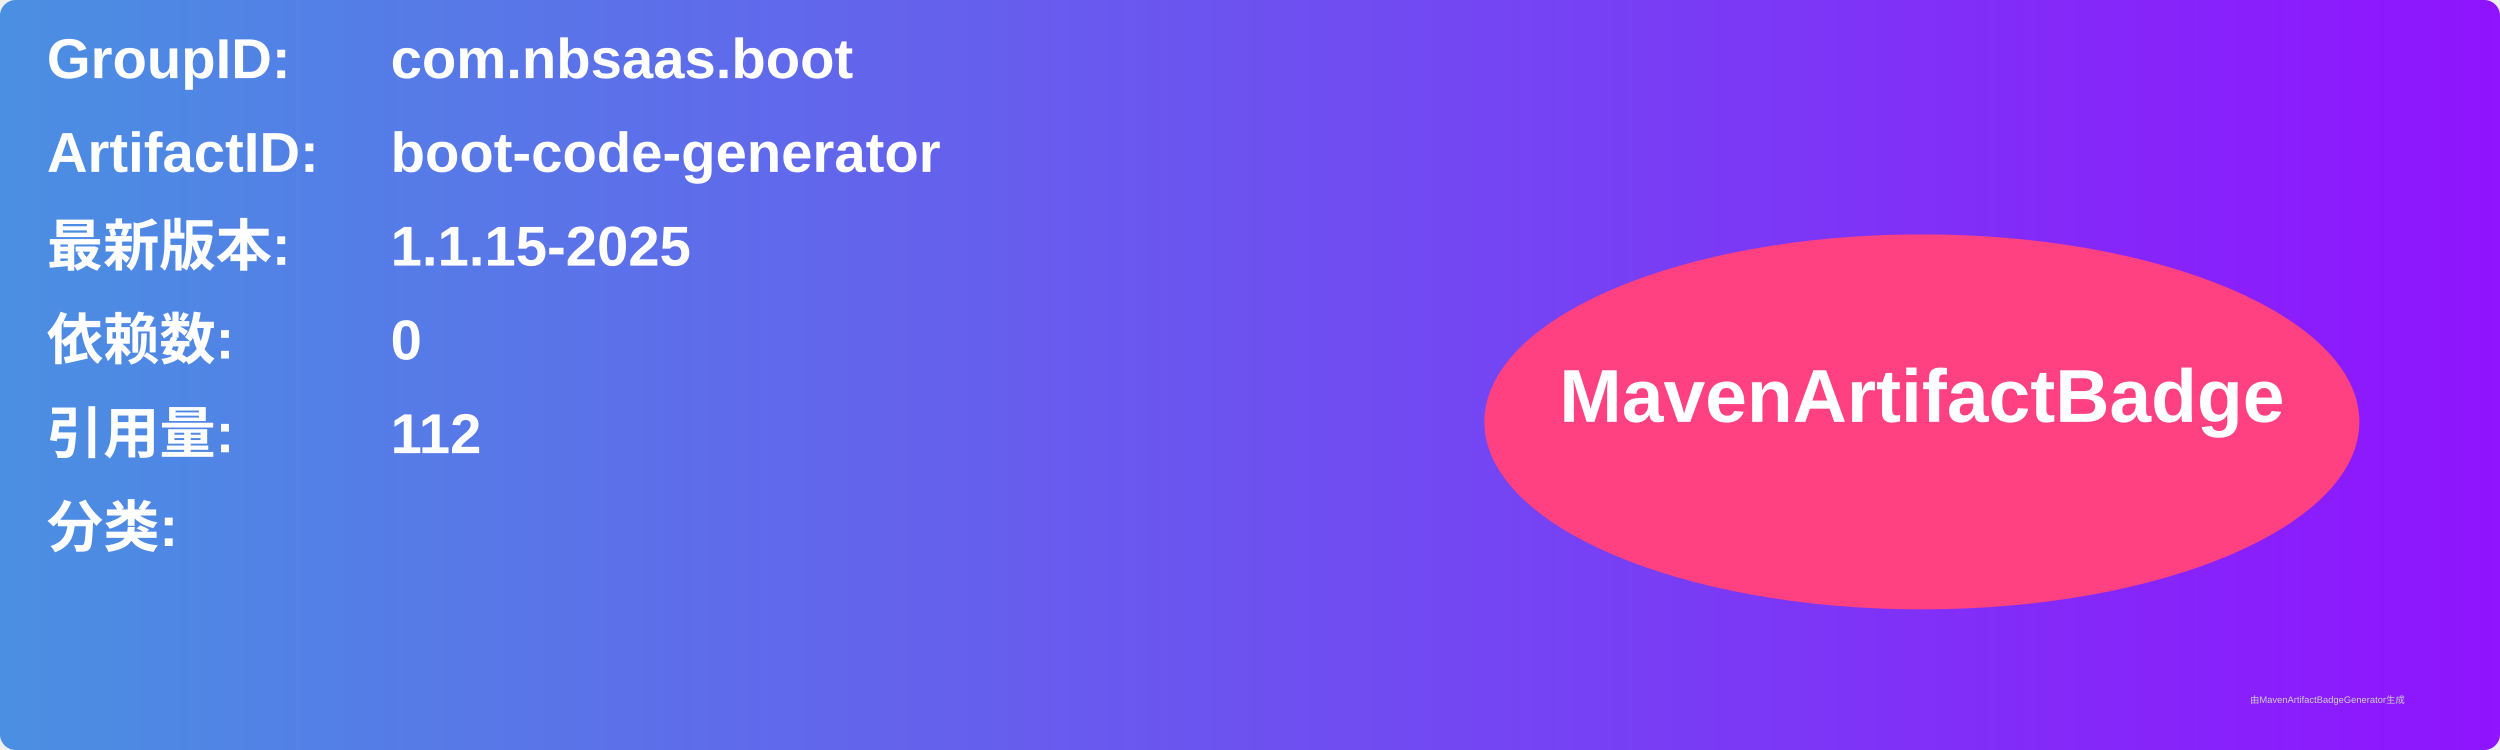
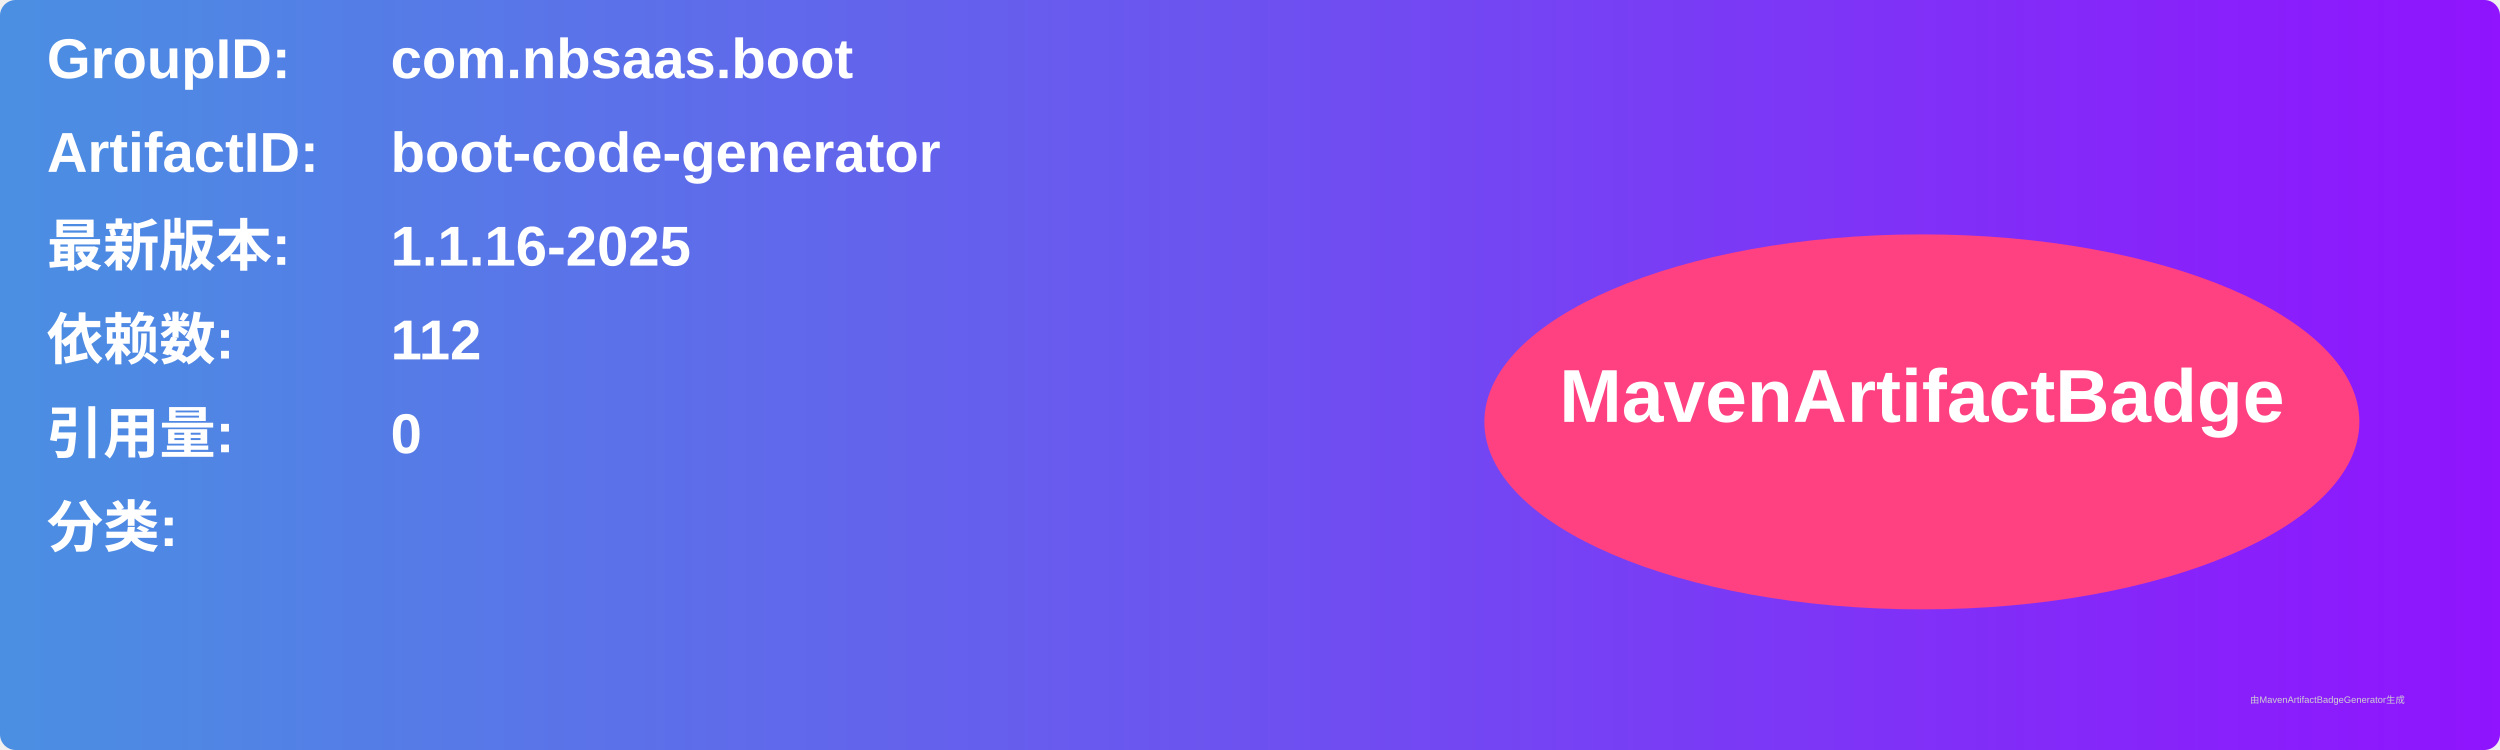
<svg xmlns="http://www.w3.org/2000/svg" width="800" height="240" viewBox="0 0 800 240">
  <linearGradient id="grad" x1="0%" y1="0%" x2="100%" y2="0%">
    <stop offset="0%" stop-color="#4a90e2" />
    <stop offset="100%" stop-color="#9013fe" />
  </linearGradient>
  <rect width="100%" height="100%" rx="5" ry="5" fill="url(#grad)" />
  <g transform="translate(15, 15)">
    <text x="0" y="10" font-family="Arial" font-size="18" fill="white" font-weight="bold" width="260">GroupID:</text>
    <text x="110" y="10" font-family="Arial" font-size="18" fill="white" font-weight="bold" width="460">com.nbsaas.boot</text>
    <text x="0" y="40" font-family="Arial" font-size="18" fill="white" font-weight="bold" width="260">ArtifactID:</text>
    <text x="110" y="40" font-family="Arial" font-size="18" fill="white" font-weight="bold" width="460">boot-code-generator</text>
    <text x="0" y="70" font-family="Arial" font-size="18" fill="white" font-weight="bold">最新版本:</text>
    <text x="110" y="70" font-family="Arial" font-size="18" fill="white" font-weight="bold">
-       <tspan font-weight="bold">1.1.15-2025</tspan>
+       <tspan font-weight="bold">1.1.16-2025</tspan>
    </text>
    <text x="0" y="100" font-family="Arial" font-size="18" fill="white" font-weight="bold">依赖数: </text>
    <text x="110" y="100" font-family="Arial" font-size="18" fill="white">
-       <tspan font-weight="bold">0</tspan>
+       <tspan font-weight="bold">112</tspan>
    </text>
    <text x="0" y="130" font-family="Arial" font-size="18" fill="white" font-weight="bold">引用量: </text>
    <text x="110" y="130" font-family="Arial" font-size="18" fill="white">
-       <tspan font-weight="bold">112</tspan>
+       <tspan font-weight="bold">0</tspan>
    </text>
    <text x="0" y="160" font-family="Arial" font-size="18" fill="white" font-weight="bold">分类:</text>
    <text x="10" y="190" font-family="Arial" font-size="10" fill="white">
      <tspan font-weight="bold" />
    </text>
    <ellipse cx="600" cy="120" rx="140" ry="60" fill="#ff4081" />
    <text x="600" y="120" text-anchor="middle" font-family="Arial" font-size="24" fill="white" font-weight="bold">MavenArtifactBadge</text>
  </g>
  <text x="720" y="225" font-family="Arial" font-size="3" fill="#d0d0d0">由MavenArtifactBadgeGenerator生成</text>
</svg>
